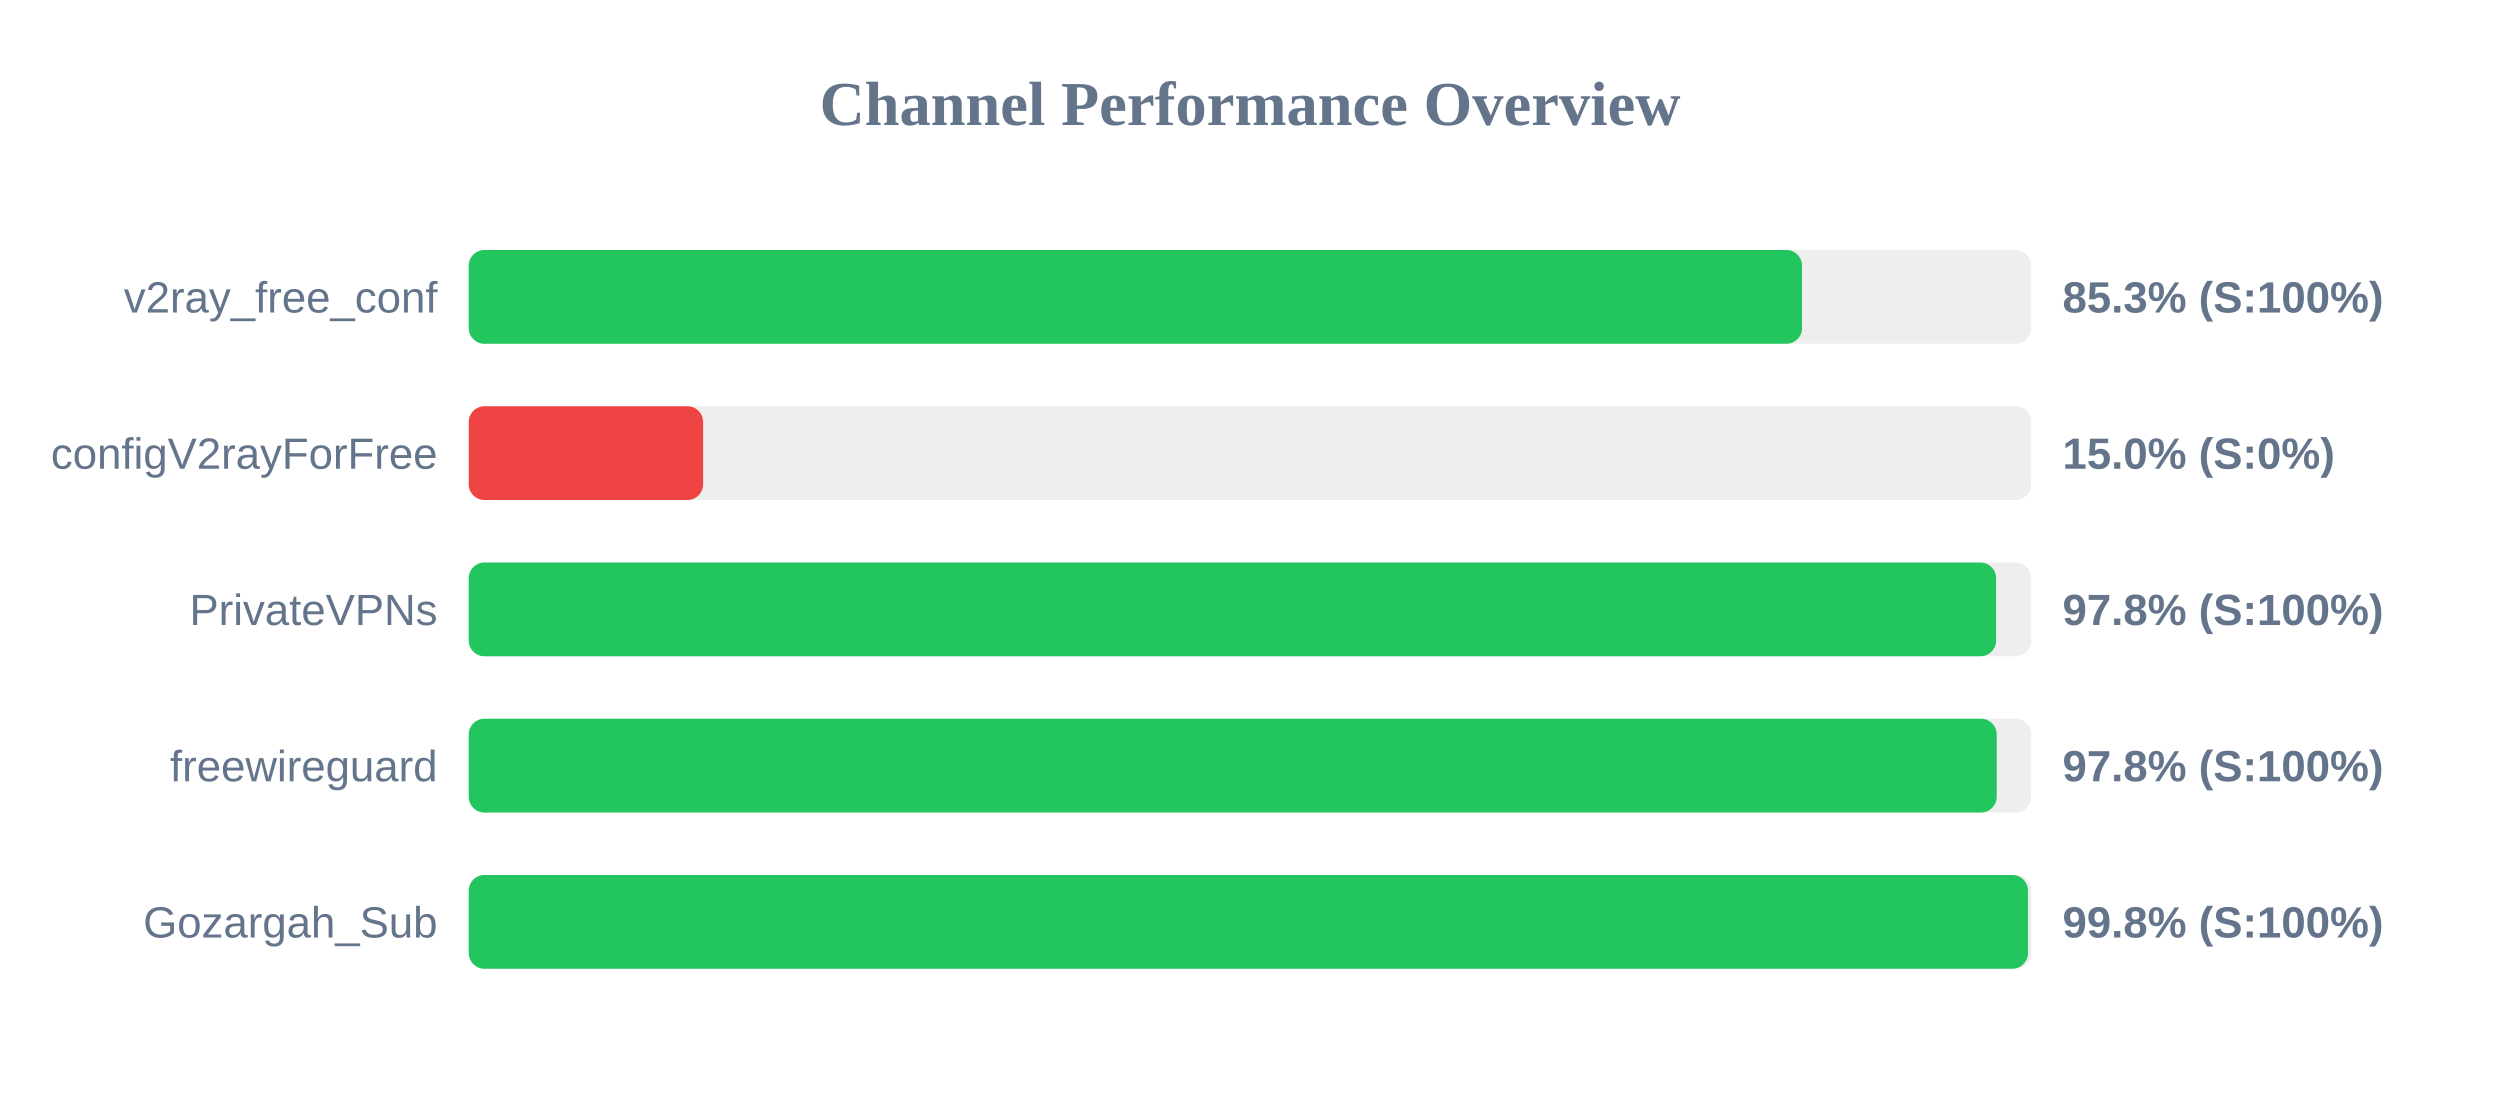
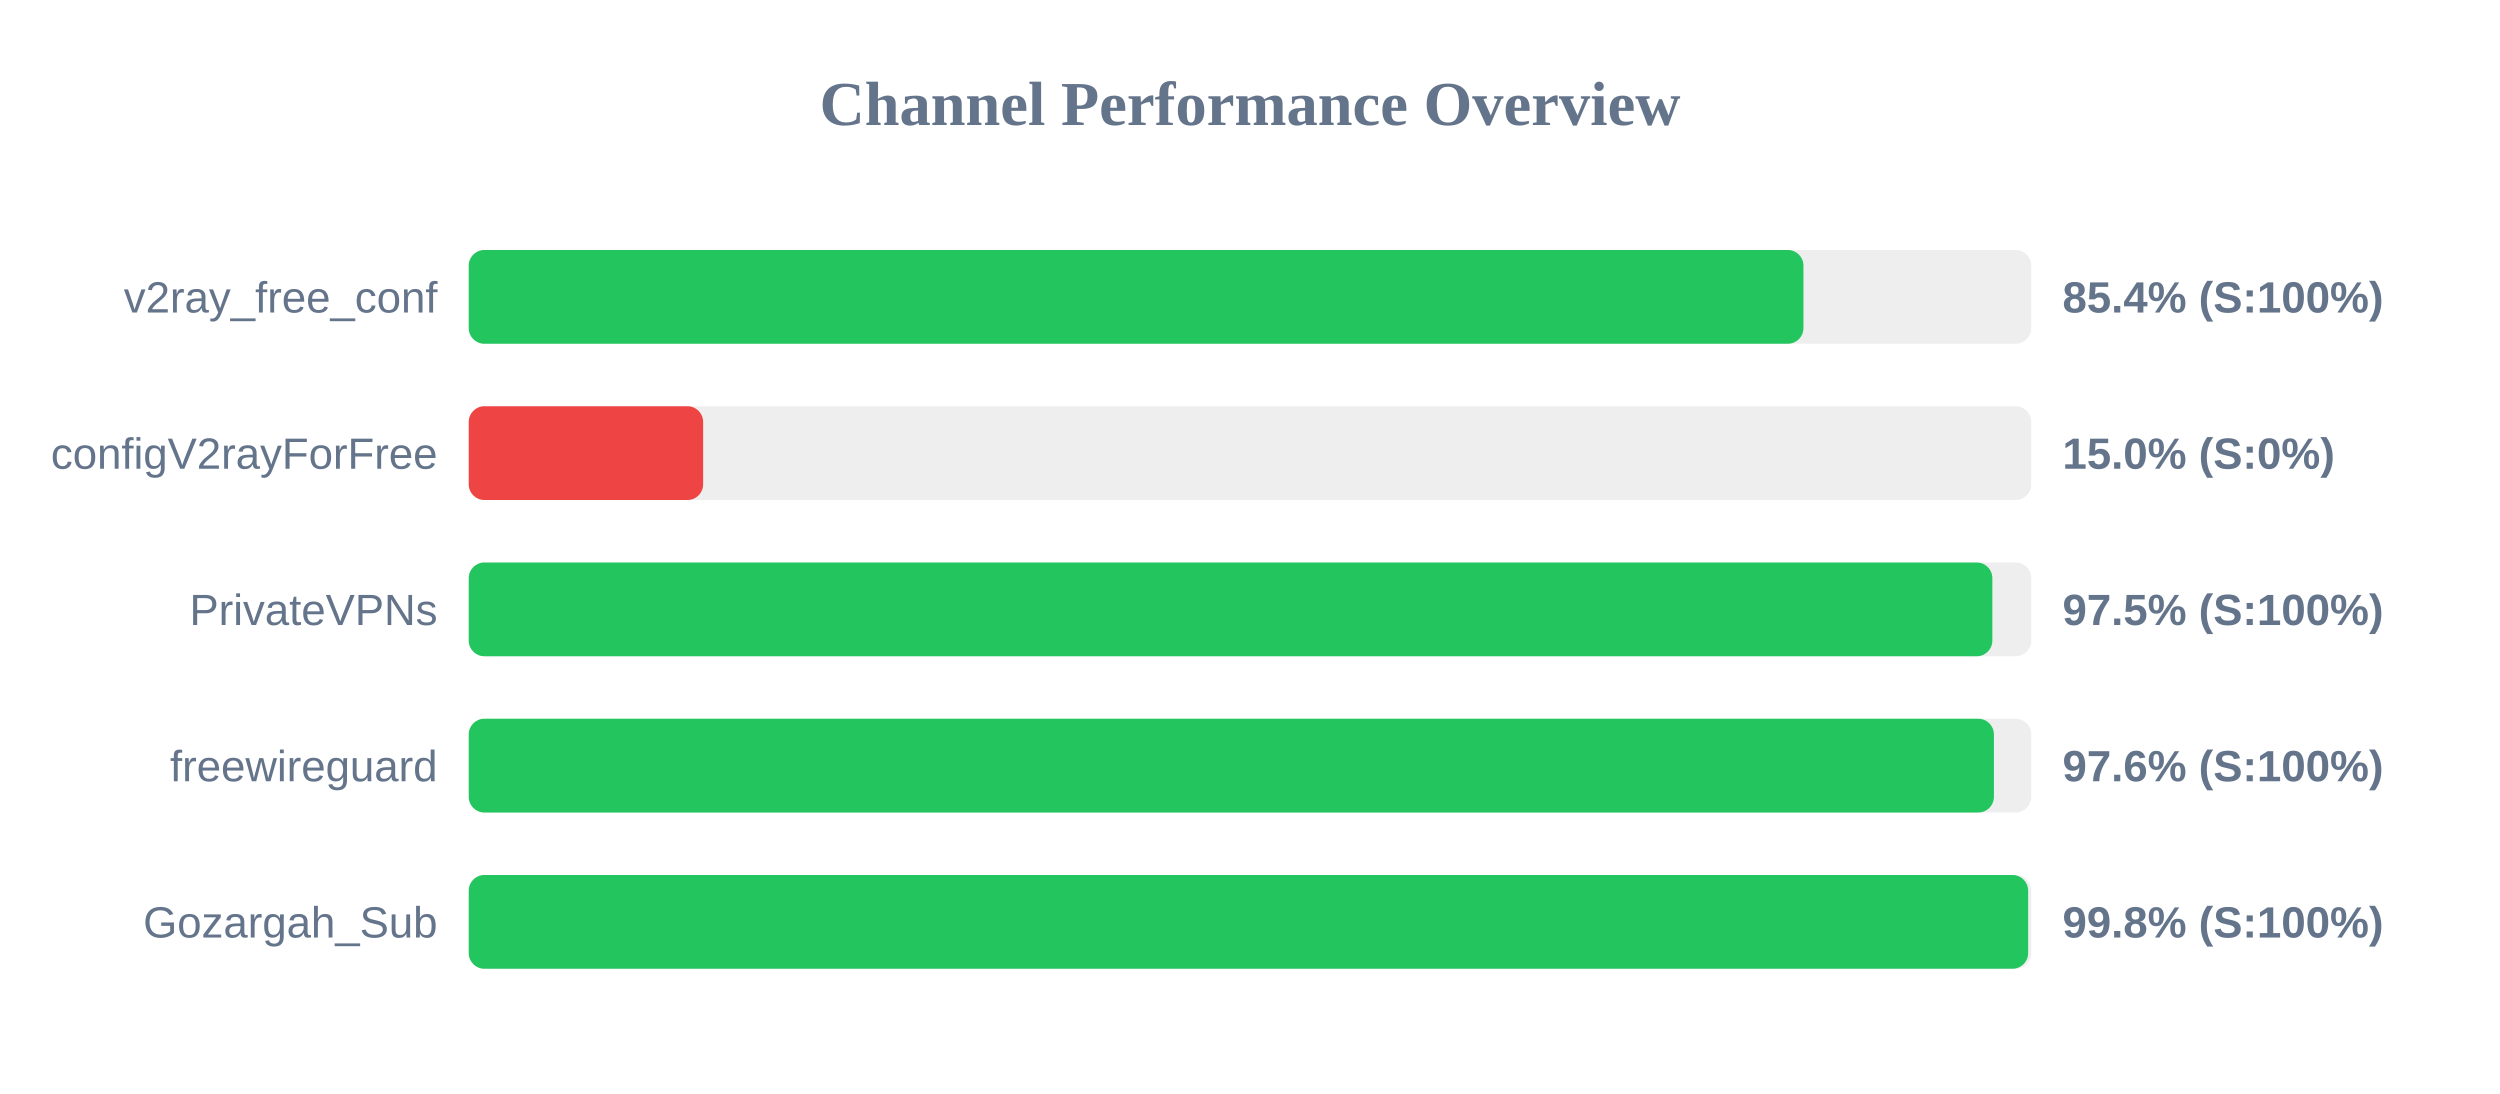
<svg xmlns="http://www.w3.org/2000/svg" width="800" height="350" version="1.1">
  <style>
        .row { font: 14px Arial; fill: #64748b; }
        .score { font: bold 14px Arial; fill: #64748b; }
    </style>
  <text x="400" y="40" text-anchor="middle" font-size="20px" font-weight="bold" fill="#64748b">Channel Performance Overview</text>
  <rect x="150" y="80" width="500" height="30" fill="#eee" rx="5" />
-   <rect x="150" y="80" width="426.65" height="30" fill="#22c55e" rx="5" />
+   <rect x="150" y="80" width="427.1" height="30" fill="#22c55e" rx="5" />
  <text x="140" y="100" text-anchor="end" class="row">v2ray_free_conf</text>
-   <text x="660" y="100" text-anchor="start" class="score">85.3% (S:100%)</text>
+   <text x="660" y="100" text-anchor="start" class="score">85.4% (S:100%)</text>
  <rect x="150" y="130" width="500" height="30" fill="#eee" rx="5" />
  <rect x="150" y="130" width="75.0" height="30" fill="#ef4444" rx="5" />
  <text x="140" y="150" text-anchor="end" class="row">configV2rayForFree</text>
  <text x="660" y="150" text-anchor="start" class="score">15.0% (S:0%)</text>
  <rect x="150" y="180" width="500" height="30" fill="#eee" rx="5" />
-   <rect x="150" y="180" width="488.75" height="30" fill="#22c55e" rx="5" />
+   <rect x="150" y="180" width="487.55" height="30" fill="#22c55e" rx="5" />
  <text x="140" y="200" text-anchor="end" class="row">PrivateVPNs</text>
-   <text x="660" y="200" text-anchor="start" class="score">97.8% (S:100%)</text>
+   <text x="660" y="200" text-anchor="start" class="score">97.5% (S:100%)</text>
  <rect x="150" y="230" width="500" height="30" fill="#eee" rx="5" />
-   <rect x="150" y="230" width="488.95" height="30" fill="#22c55e" rx="5" />
+   <rect x="150" y="230" width="488.05" height="30" fill="#22c55e" rx="5" />
  <text x="140" y="250" text-anchor="end" class="row">freewireguard</text>
-   <text x="660" y="250" text-anchor="start" class="score">97.8% (S:100%)</text>
+   <text x="660" y="250" text-anchor="start" class="score">97.6% (S:100%)</text>
  <rect x="150" y="280" width="500" height="30" fill="#eee" rx="5" />
-   <rect x="150" y="280" width="498.95" height="30" fill="#22c55e" rx="5" />
+   <rect x="150" y="280" width="499.0" height="30" fill="#22c55e" rx="5" />
  <text x="140" y="300" text-anchor="end" class="row">Gozargah_Sub</text>
  <text x="660" y="300" text-anchor="start" class="score">99.8% (S:100%)</text>
</svg>
